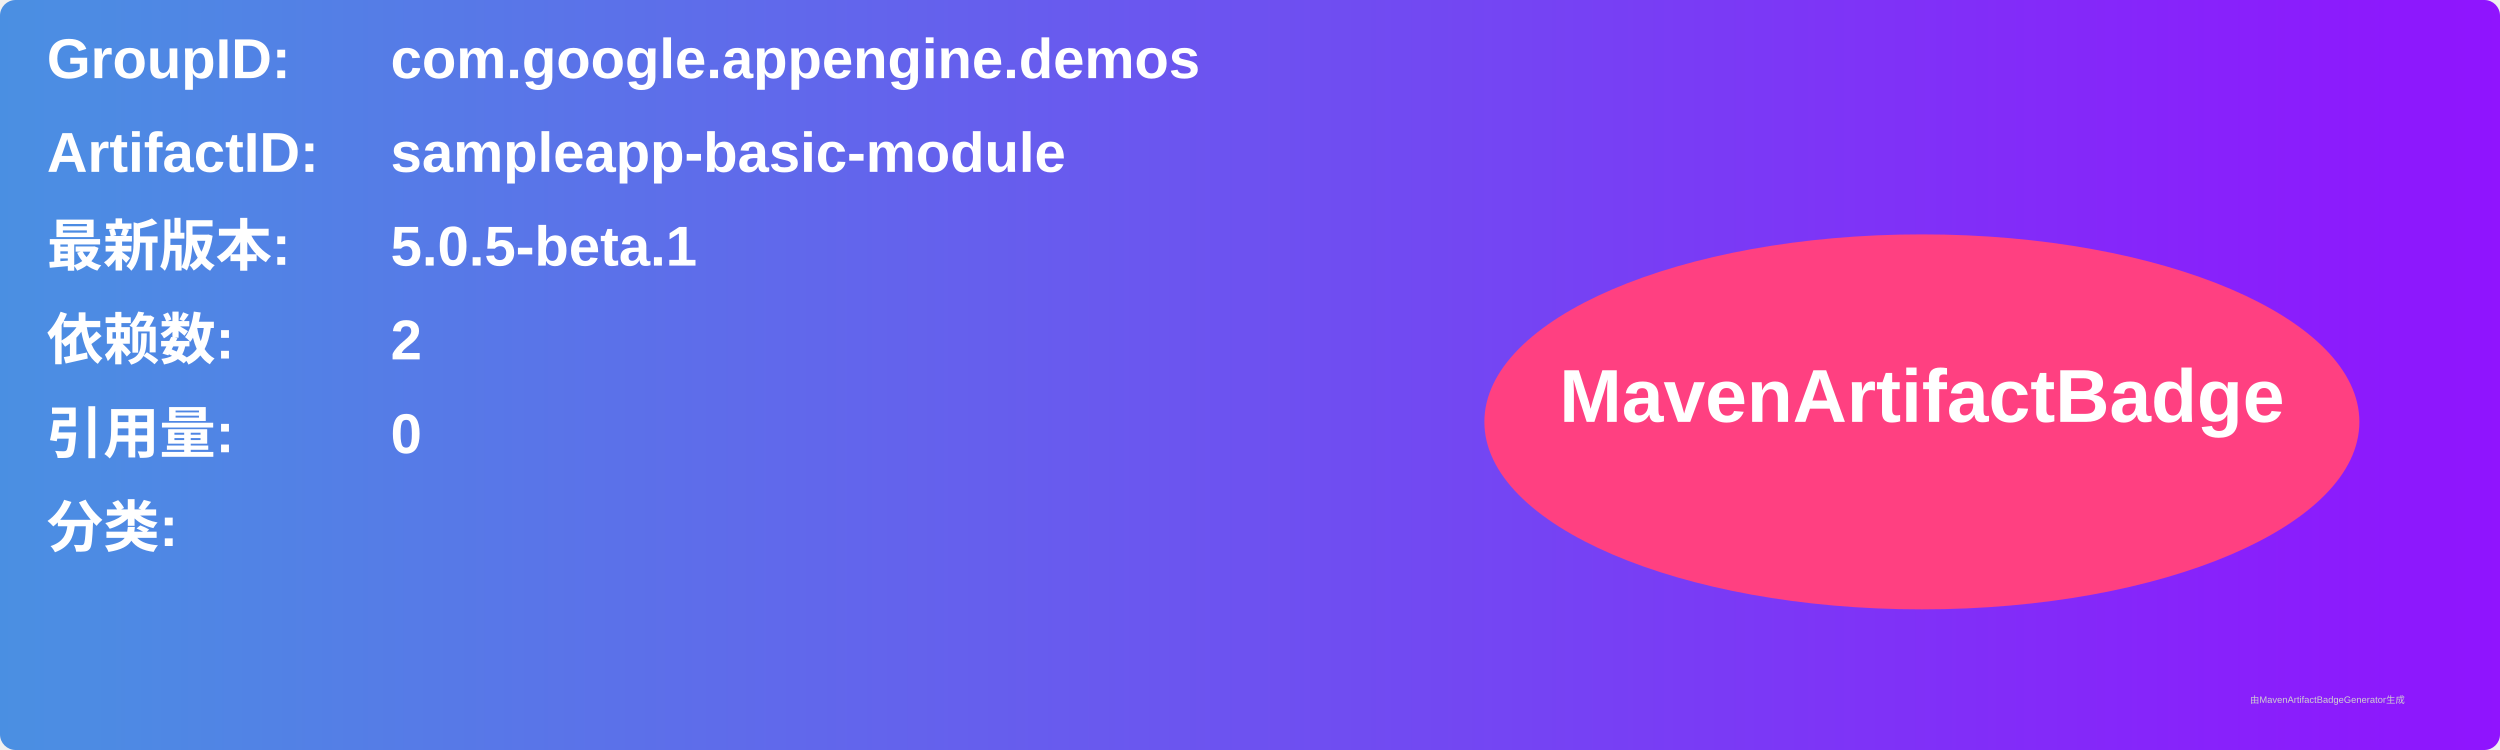
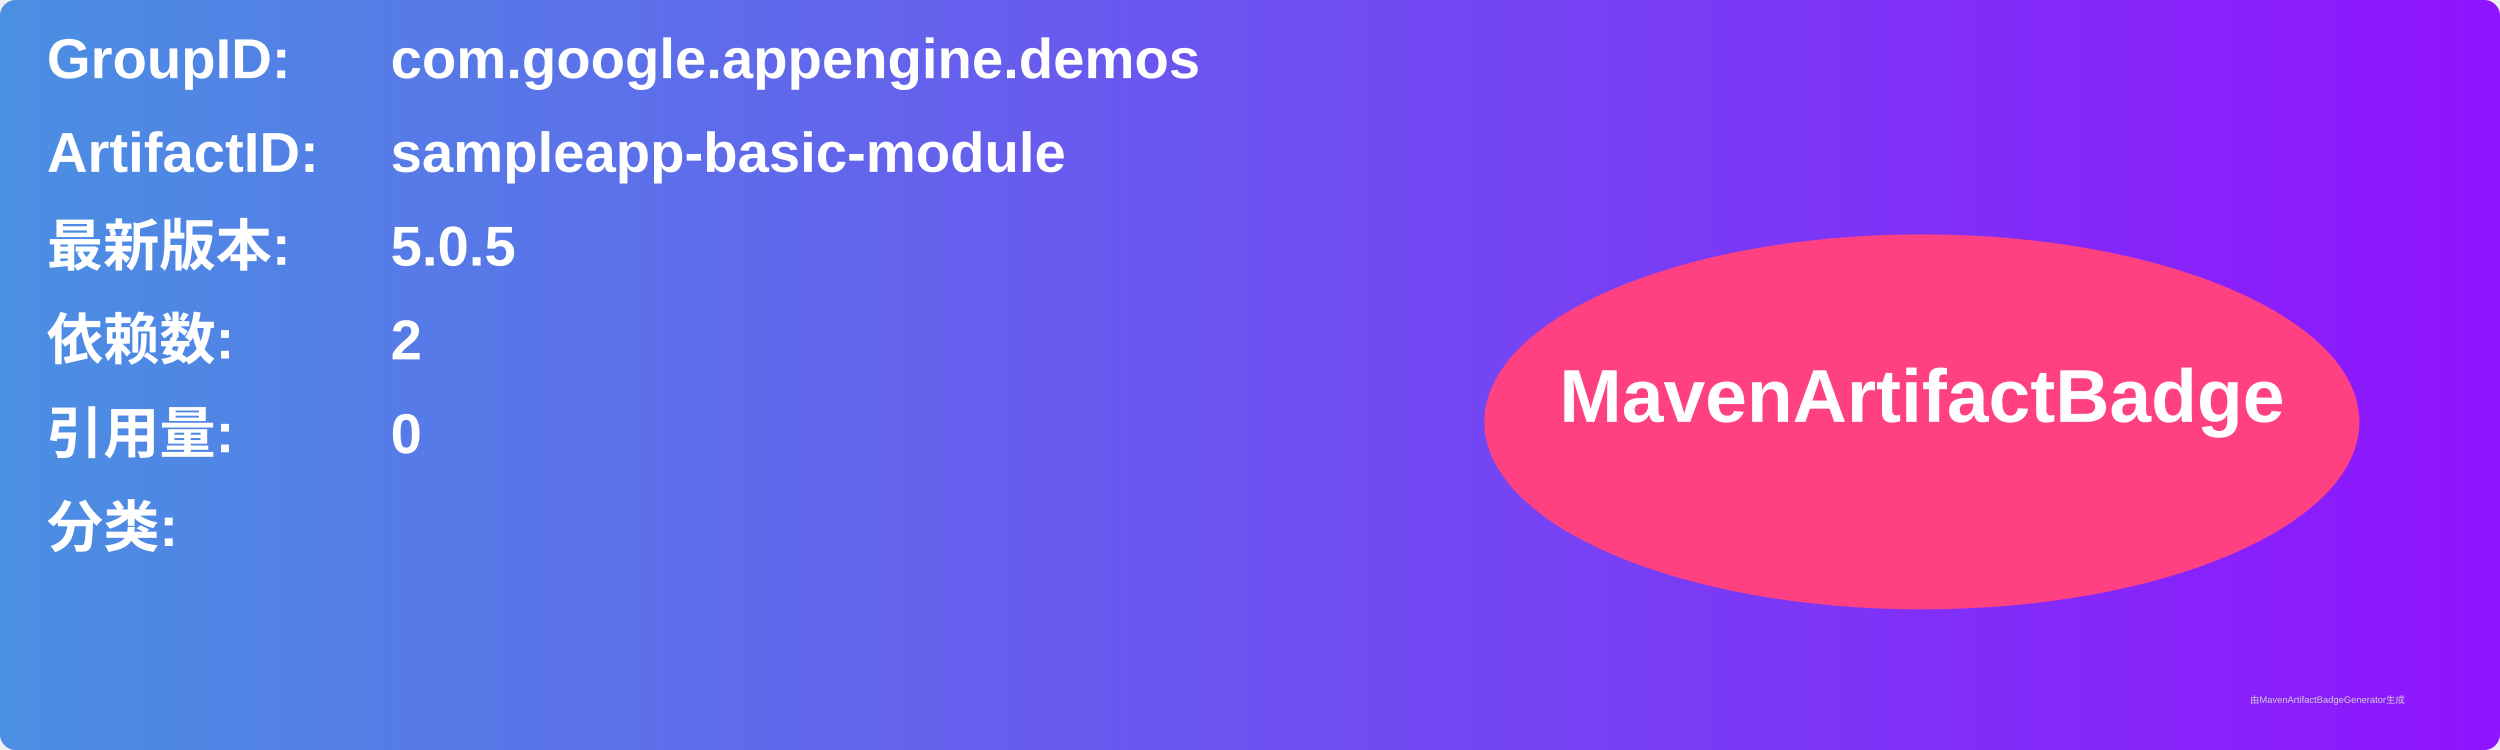
<svg xmlns="http://www.w3.org/2000/svg" width="800" height="240" viewBox="0 0 800 240">
  <linearGradient id="grad" x1="0%" y1="0%" x2="100%" y2="0%">
    <stop offset="0%" stop-color="#4a90e2" />
    <stop offset="100%" stop-color="#9013fe" />
  </linearGradient>
  <rect width="100%" height="100%" rx="5" ry="5" fill="url(#grad)" />
  <g transform="translate(15, 15)">
    <text x="0" y="10" font-family="Arial" font-size="18" fill="white" font-weight="bold" width="260">GroupID:</text>
    <text x="110" y="10" font-family="Arial" font-size="18" fill="white" font-weight="bold" width="460">com.google.appengine.demos</text>
    <text x="0" y="40" font-family="Arial" font-size="18" fill="white" font-weight="bold" width="260">ArtifactID:</text>
    <text x="110" y="40" font-family="Arial" font-size="18" fill="white" font-weight="bold" width="460">sampleapp-basic-module</text>
    <text x="0" y="70" font-family="Arial" font-size="18" fill="white" font-weight="bold">最新版本:</text>
    <text x="110" y="70" font-family="Arial" font-size="18" fill="white" font-weight="bold">
-       <tspan font-weight="bold">5.0.5-beta.1</tspan>
+       <tspan font-weight="bold">5.0.5</tspan>
    </text>
    <text x="0" y="100" font-family="Arial" font-size="18" fill="white" font-weight="bold">依赖数: </text>
    <text x="110" y="100" font-family="Arial" font-size="18" fill="white">
      <tspan font-weight="bold">2</tspan>
    </text>
    <text x="0" y="130" font-family="Arial" font-size="18" fill="white" font-weight="bold">引用量: </text>
    <text x="110" y="130" font-family="Arial" font-size="18" fill="white">
      <tspan font-weight="bold">0</tspan>
    </text>
    <text x="0" y="160" font-family="Arial" font-size="18" fill="white" font-weight="bold">分类:</text>
    <text x="10" y="190" font-family="Arial" font-size="10" fill="white">
      <tspan font-weight="bold" />
    </text>
    <ellipse cx="600" cy="120" rx="140" ry="60" fill="#ff4081" />
    <text x="600" y="120" text-anchor="middle" font-family="Arial" font-size="24" fill="white" font-weight="bold">MavenArtifactBadge</text>
  </g>
  <text x="720" y="225" font-family="Arial" font-size="3" fill="#d0d0d0">由MavenArtifactBadgeGenerator生成</text>
</svg>
